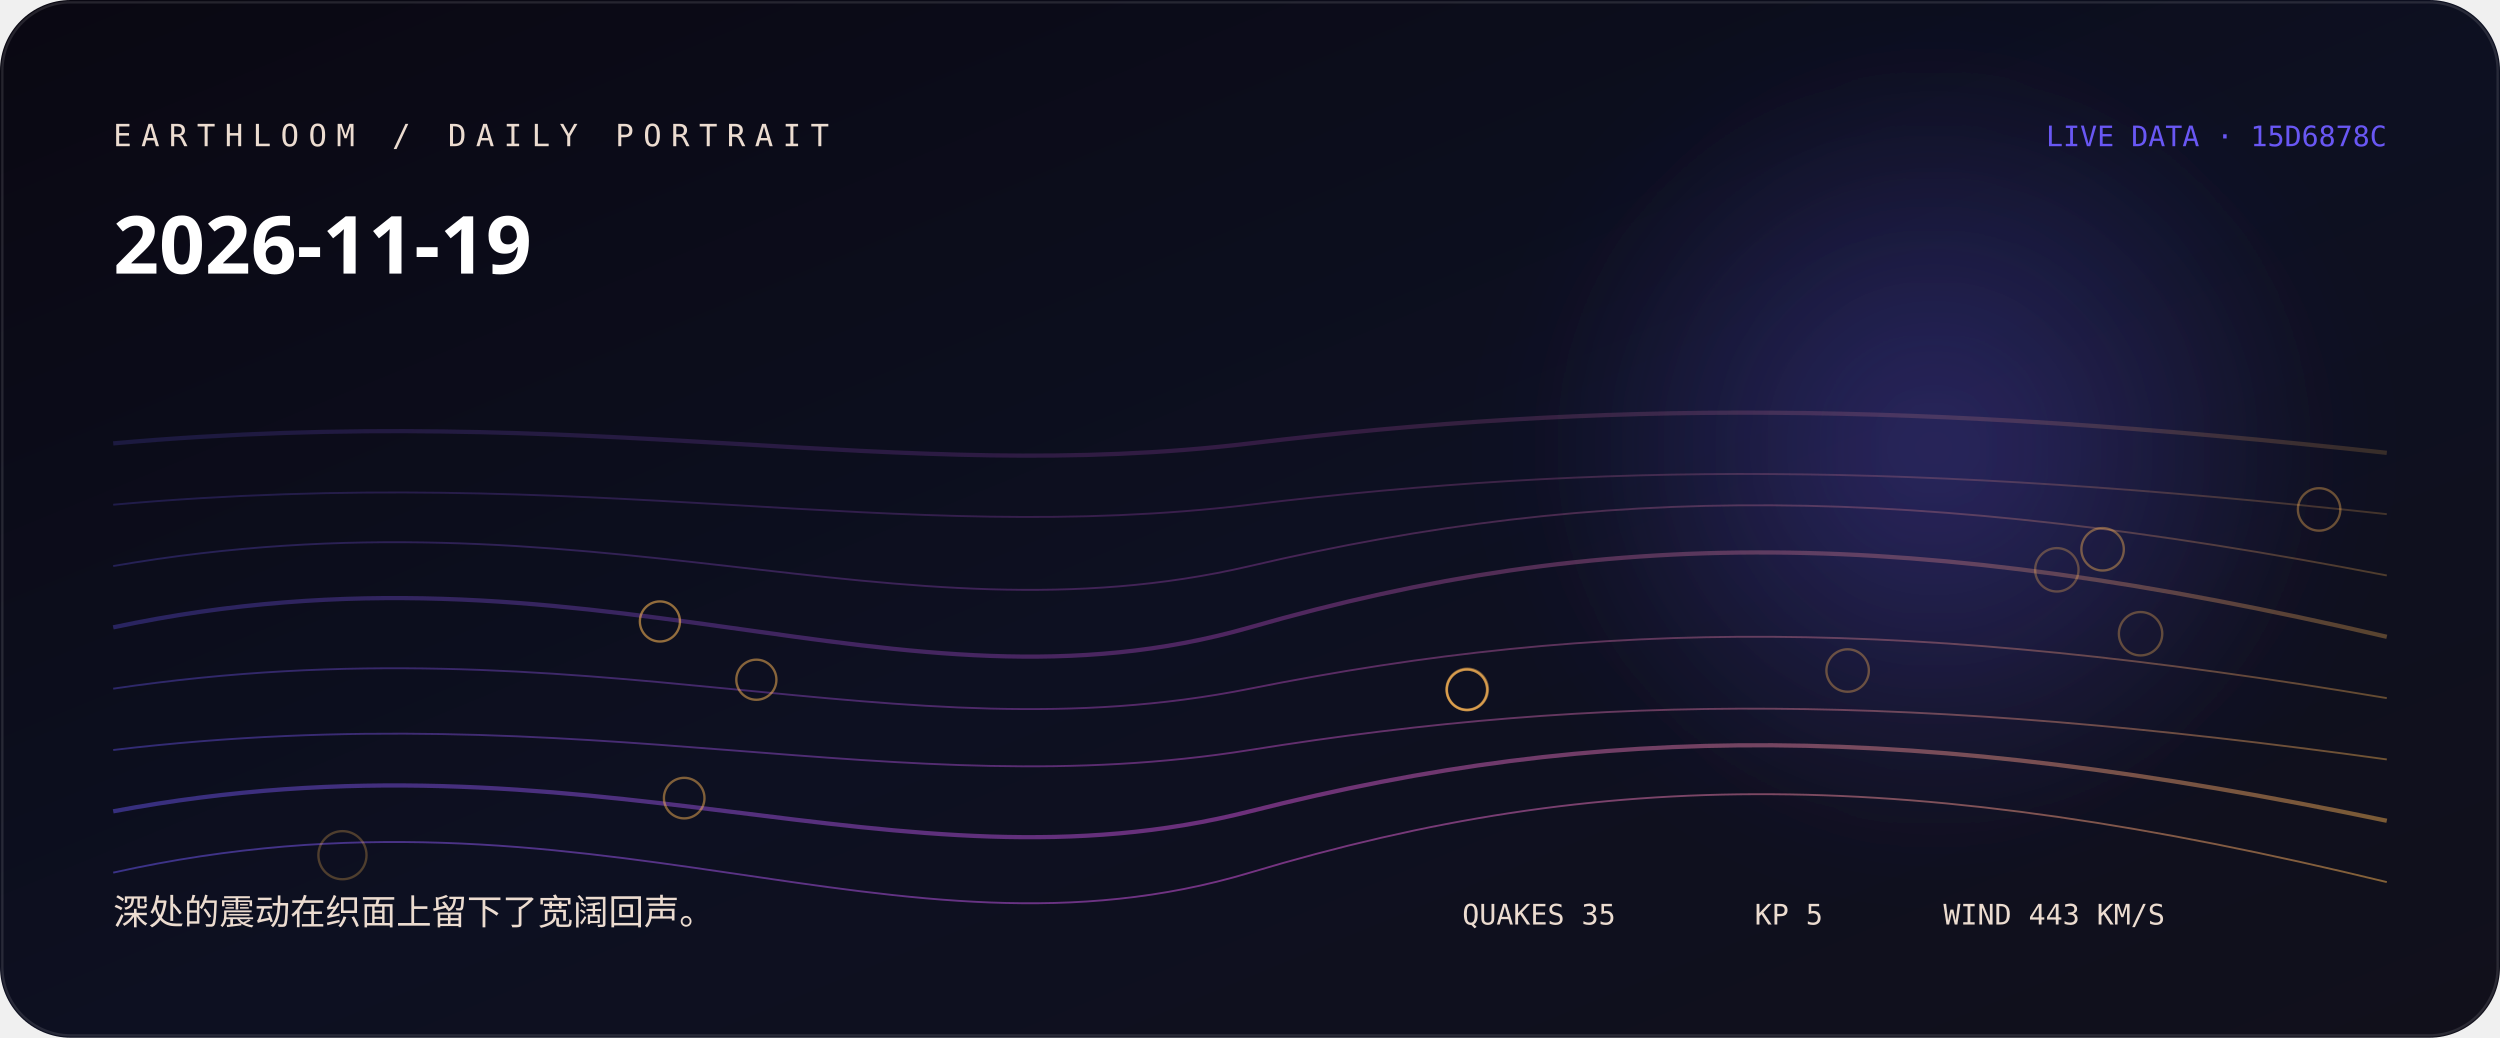
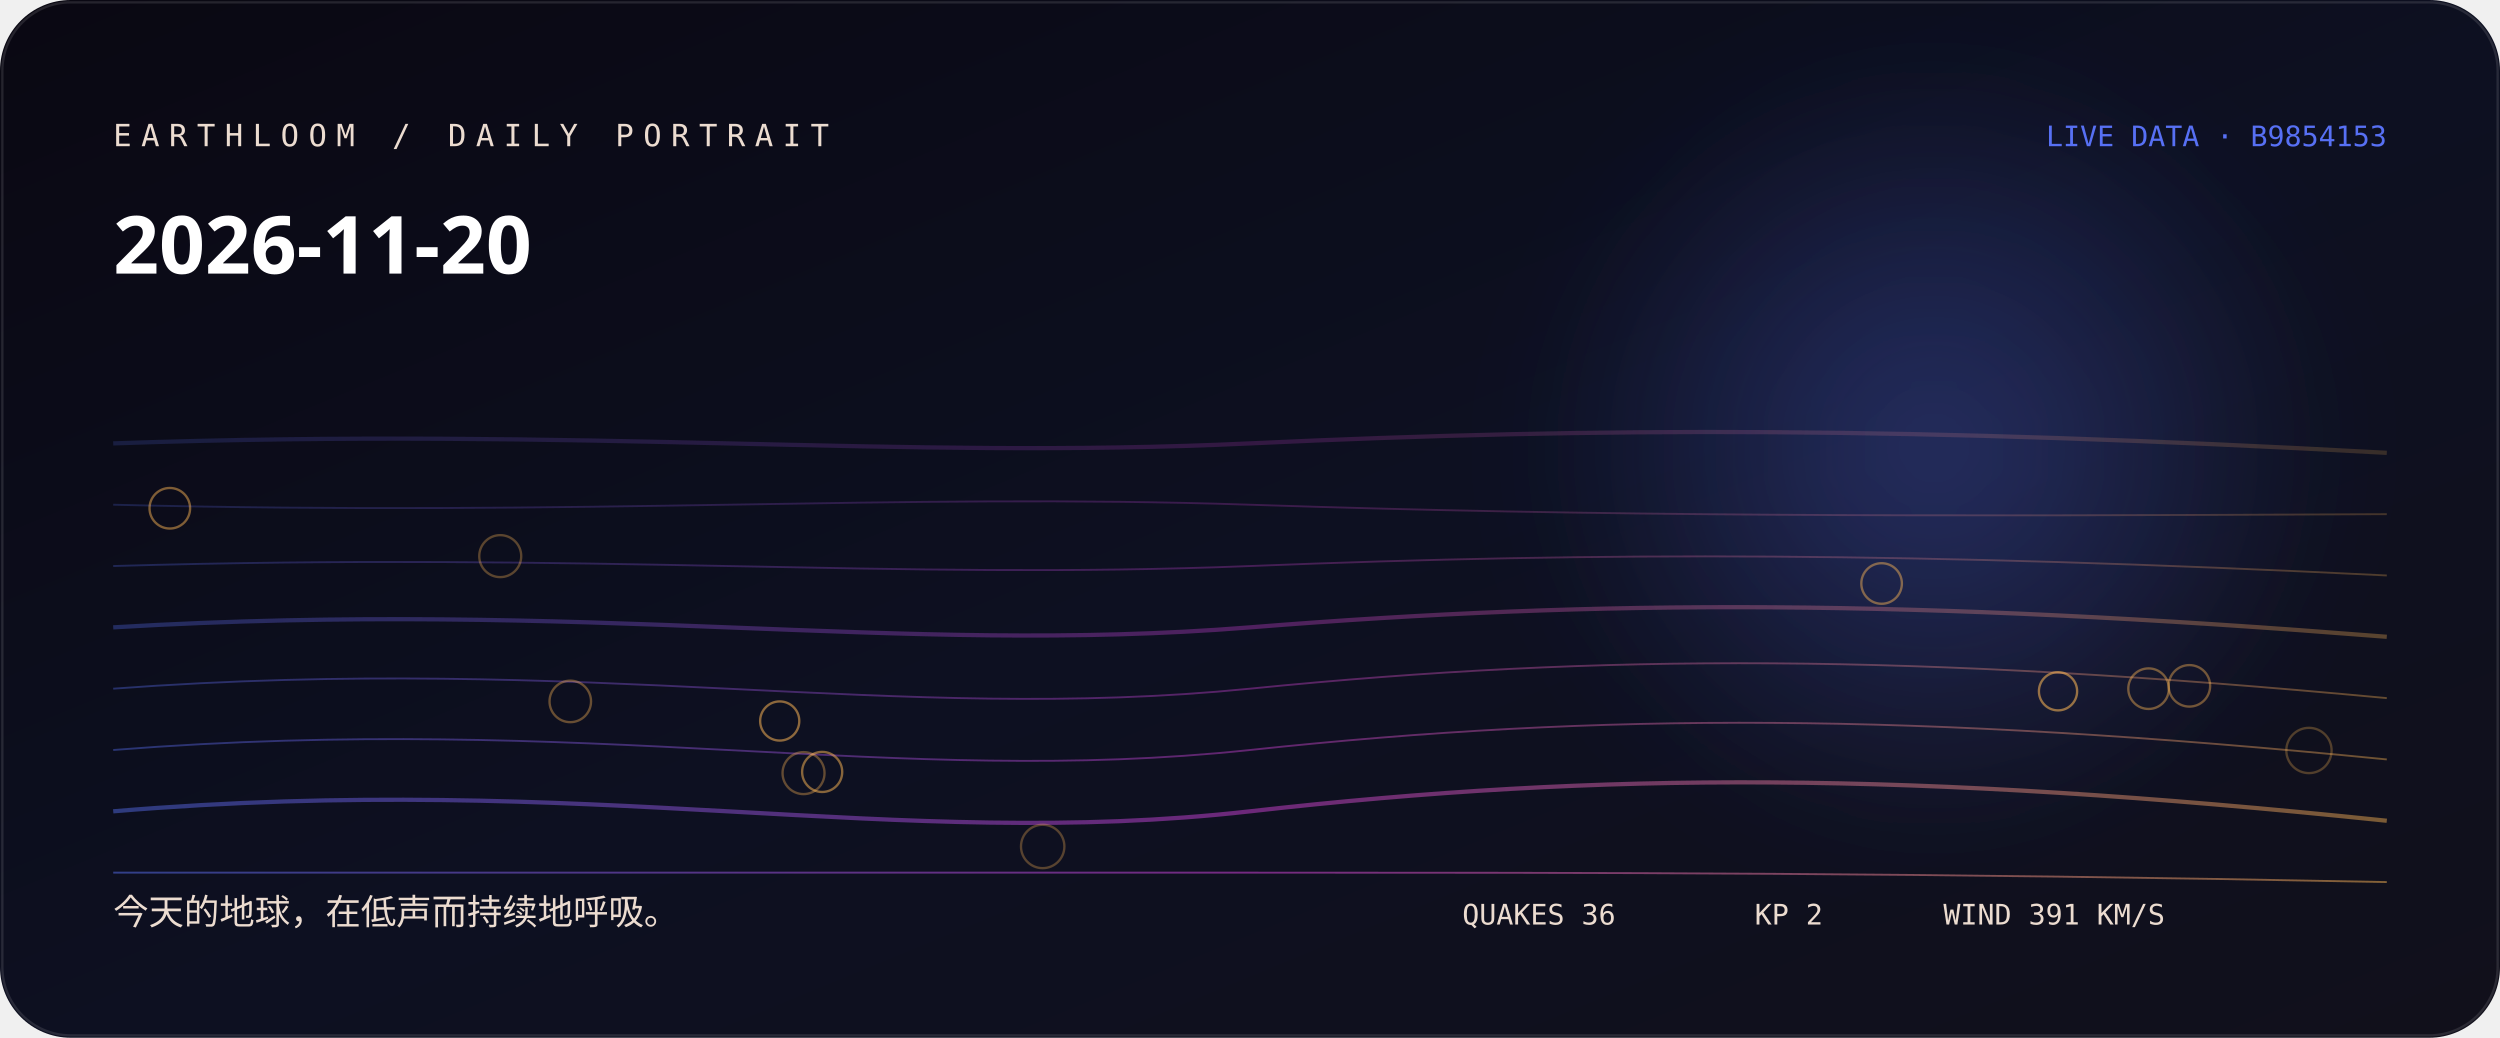
<svg xmlns="http://www.w3.org/2000/svg" width="1060" height="440" viewBox="0 0 1060 440" role="img" aria-labelledby="title desc">
  <defs>
    <linearGradient id="bg" x1="0" y1="0" x2="1" y2="1">
-       <stop stop-color="hsl(252 38% 5%)" />
-       <stop offset="0.52" stop-color="hsl(230 44% 9%)" />
+       <stop stop-color="hsl(253 38% 5%)" />
+       <stop offset="0.52" stop-color="hsl(231 44% 9%)" />
      <stop offset="1" stop-color="#11101b" />
    </linearGradient>
    <linearGradient id="thread">
-       <stop stop-color="hsl(246.889 88% 65%)" />
-       <stop offset="0.5" stop-color="hsl(296 76% 62.667%)" />
+       <stop stop-color="hsl(230.556 88% 65%)" />
+       <stop offset="0.5" stop-color="hsl(297 76% 58.667%)" />
      <stop offset="1" stop-color="hsl(35.013 96% 66%)" />
    </linearGradient>
    <radialGradient id="halo">
-       <stop stop-color="hsl(246.889 88% 65%)" stop-opacity=".32" />
-       <stop offset="1" stop-color="hsl(246.889 88% 65%)" stop-opacity="0" />
+       <stop stop-color="hsl(230.556 88% 65%)" stop-opacity=".32" />
+       <stop offset="1" stop-color="hsl(230.556 88% 65%)" stop-opacity="0" />
    </radialGradient>
    <filter id="soft">
      <feGaussianBlur stdDeviation="24" />
    </filter>
  </defs>
  <rect width="1060" height="440" rx="30" fill="url(#bg)" />
  <circle cx="820" cy="190" r="170" fill="url(#halo)" filter="url(#soft)" />
-   <path d="M48 188 C250 170, 380 206, 530 188 S810 170, 1012 192" fill="none" stroke="url(#thread)" stroke-width="1.8" opacity="0.18" />
-   <path d="M48 214 C250 196, 380 232, 530 214 S810 196, 1012 218" fill="none" stroke="url(#thread)" stroke-width="0.8" opacity="0.225" />
-   <path d="M48 240 C250 205, 380 275, 530 240 S810 205, 1012 244" fill="none" stroke="url(#thread)" stroke-width="0.8" opacity="0.27" />
-   <path d="M48 266 C250 223, 380 309, 530 266 S810 223, 1012 270" fill="none" stroke="url(#thread)" stroke-width="1.8" opacity="0.315" />
-   <path d="M48 292 C250 262, 380 322, 530 292 S810 262, 1012 296" fill="none" stroke="url(#thread)" stroke-width="0.8" opacity="0.36" />
-   <path d="M48 318 C250 294, 380 342, 530 318 S810 294, 1012 322" fill="none" stroke="url(#thread)" stroke-width="0.8" opacity="0.405" />
-   <path d="M48 344 C250 306, 380 382, 530 344 S810 306, 1012 348" fill="none" stroke="url(#thread)" stroke-width="1.8" opacity="0.45" />
-   <path d="M48 370 C250 325, 380 415, 530 370 S810 325, 1012 374" fill="none" stroke="url(#thread)" stroke-width="0.8" opacity="0.495" />
-   <circle cx="145.2" cy="362.6" r="10.2" fill="none" stroke="hsl(35.013 96% 66%)" stroke-opacity="0.28" />
-   <circle cx="872.1" cy="241.6" r="9.2" fill="none" stroke="hsl(35.013 96% 66%)" stroke-opacity="0.31" />
-   <circle cx="907.6" cy="268.7" r="9.2" fill="none" stroke="hsl(35.013 96% 66%)" stroke-opacity="0.33" />
-   <circle cx="783.4" cy="284.3" r="9" fill="none" stroke="hsl(35.013 96% 66%)" stroke-opacity="0.36" />
-   <circle cx="983.3" cy="216" r="9" fill="none" stroke="hsl(35.013 96% 66%)" stroke-opacity="0.38" />
-   <circle cx="891.5" cy="232.9" r="9" fill="none" stroke="hsl(35.013 96% 66%)" stroke-opacity="0.41" />
-   <circle cx="622.1" cy="292.3" r="8.8" fill="none" stroke="hsl(35.013 96% 66%)" stroke-opacity="0.43" />
-   <circle cx="622" cy="292.5" r="8.6" fill="none" stroke="hsl(35.013 96% 66%)" stroke-opacity="0.46" />
-   <circle cx="290.1" cy="338.4" r="8.6" fill="none" stroke="hsl(35.013 96% 66%)" stroke-opacity="0.48" />
-   <circle cx="320.7" cy="288.2" r="8.5" fill="none" stroke="hsl(35.013 96% 66%)" stroke-opacity="0.51" />
-   <circle cx="622" cy="292.4" r="8.5" fill="none" stroke="hsl(35.013 96% 66%)" stroke-opacity="0.53" />
-   <circle cx="279.8" cy="263.5" r="8.5" fill="none" stroke="hsl(35.013 96% 66%)" stroke-opacity="0.56" />
-   <text x="48" y="62" fill="hsl(26 42% 87%)" font-family="ui-monospace, SFMono-Regular, Menlo, monospace" font-size="13" letter-spacing="4">EARTHLOOM / DAILY PORTRAIT</text>
-   <text x="48" y="116" fill="#fff" font-family="ui-sans-serif, system-ui, sans-serif" font-size="34" font-weight="620">2026-11-19</text>
-   <text x="48" y="392" fill="hsl(26 42% 87%)" font-family="ui-sans-serif, system-ui, sans-serif" font-size="15">深处的震动在织面上留下了宽阔回声。</text>
-   <text x="1012" y="62" text-anchor="end" fill="hsl(246.889 88% 65%)" font-family="ui-monospace, SFMono-Regular, Menlo, monospace" font-size="12">LIVE DATA · 15D6878C</text>
-   <g fill="hsl(26 42% 87%)" font-family="ui-monospace, SFMono-Regular, Menlo, monospace" font-size="12">
-     <text x="620" y="392">QUAKES 35</text>
-     <text x="744" y="392">KP 5</text>
-     <text x="824" y="392">WIND 443 KM/S</text>
+   <path d="M48 188 C250 181, 380 195, 530 188 S810 181, 1012 192" fill="none" stroke="url(#thread)" stroke-width="1.8" opacity="0.18" />
+   <path d="M48 214 C250 219, 380 209, 530 214 S810 219, 1012 218" fill="none" stroke="url(#thread)" stroke-width="0.8" opacity="0.225" />
+   <path d="M48 240 C250 234, 380 246, 530 240 S810 234, 1012 244" fill="none" stroke="url(#thread)" stroke-width="0.8" opacity="0.27" />
+   <path d="M48 266 C250 254, 380 278, 530 266 S810 254, 1012 270" fill="none" stroke="url(#thread)" stroke-width="1.8" opacity="0.315" />
+   <path d="M48 292 C250 277, 380 307, 530 292 S810 277, 1012 296" fill="none" stroke="url(#thread)" stroke-width="0.8" opacity="0.36" />
+   <path d="M48 318 C250 302, 380 334, 530 318 S810 302, 1012 322" fill="none" stroke="url(#thread)" stroke-width="0.8" opacity="0.405" />
+   <path d="M48 344 C250 327, 380 361, 530 344 S810 327, 1012 348" fill="none" stroke="url(#thread)" stroke-width="1.8" opacity="0.45" />
+   <path d="M48 370 C250 370, 380 370, 530 370 S810 370, 1012 374" fill="none" stroke="url(#thread)" stroke-width="0.8" opacity="0.495" />
+   <circle cx="979" cy="318.2" r="9.6" fill="none" stroke="hsl(35.013 96% 66%)" stroke-opacity="0.28" />
+   <circle cx="442.1" cy="358.9" r="9.2" fill="none" stroke="hsl(35.013 96% 66%)" stroke-opacity="0.31" />
+   <circle cx="212.1" cy="235.8" r="8.9" fill="none" stroke="hsl(35.013 96% 66%)" stroke-opacity="0.33" />
+   <circle cx="340.7" cy="327.8" r="8.9" fill="none" stroke="hsl(35.013 96% 66%)" stroke-opacity="0.36" />
+   <circle cx="241.8" cy="297.4" r="8.8" fill="none" stroke="hsl(35.013 96% 66%)" stroke-opacity="0.38" />
+   <circle cx="928.3" cy="290.8" r="8.8" fill="none" stroke="hsl(35.013 96% 66%)" stroke-opacity="0.41" />
+   <circle cx="911" cy="292" r="8.6" fill="none" stroke="hsl(35.013 96% 66%)" stroke-opacity="0.43" />
+   <circle cx="797.8" cy="247.4" r="8.6" fill="none" stroke="hsl(35.013 96% 66%)" stroke-opacity="0.46" />
+   <circle cx="72" cy="215.5" r="8.6" fill="none" stroke="hsl(35.013 96% 66%)" stroke-opacity="0.48" />
+   <circle cx="348.6" cy="327.3" r="8.5" fill="none" stroke="hsl(35.013 96% 66%)" stroke-opacity="0.51" />
+   <circle cx="330.6" cy="305.7" r="8.3" fill="none" stroke="hsl(35.013 96% 66%)" stroke-opacity="0.53" />
+   <circle cx="872.6" cy="293.1" r="8.1" fill="none" stroke="hsl(35.013 96% 66%)" stroke-opacity="0.56" />
+   <text x="48" y="62" fill="hsl(27 42% 87%)" font-family="ui-monospace, SFMono-Regular, Menlo, monospace" font-size="13" letter-spacing="4">EARTHLOOM / DAILY PORTRAIT</text>
+   <text x="48" y="116" fill="#fff" font-family="ui-sans-serif, system-ui, sans-serif" font-size="34" font-weight="620">2026-11-20</text>
+   <text x="48" y="392" fill="hsl(27 42% 87%)" font-family="ui-sans-serif, system-ui, sans-serif" font-size="15">今天的地球，在低声而持续地呼吸。</text>
+   <text x="1012" y="62" text-anchor="end" fill="hsl(230.556 88% 65%)" font-family="ui-monospace, SFMono-Regular, Menlo, monospace" font-size="12">LIVE DATA · B9854153</text>
+   <g fill="hsl(27 42% 87%)" font-family="ui-monospace, SFMono-Regular, Menlo, monospace" font-size="12">
+     <text x="620" y="392">QUAKES 36</text>
+     <text x="744" y="392">KP 2</text>
+     <text x="824" y="392">WIND 391 KM/S</text>
  </g>
  <rect x="1" y="1" width="1058" height="438" rx="29" fill="none" stroke="#fff" stroke-opacity=".11" />
</svg>
